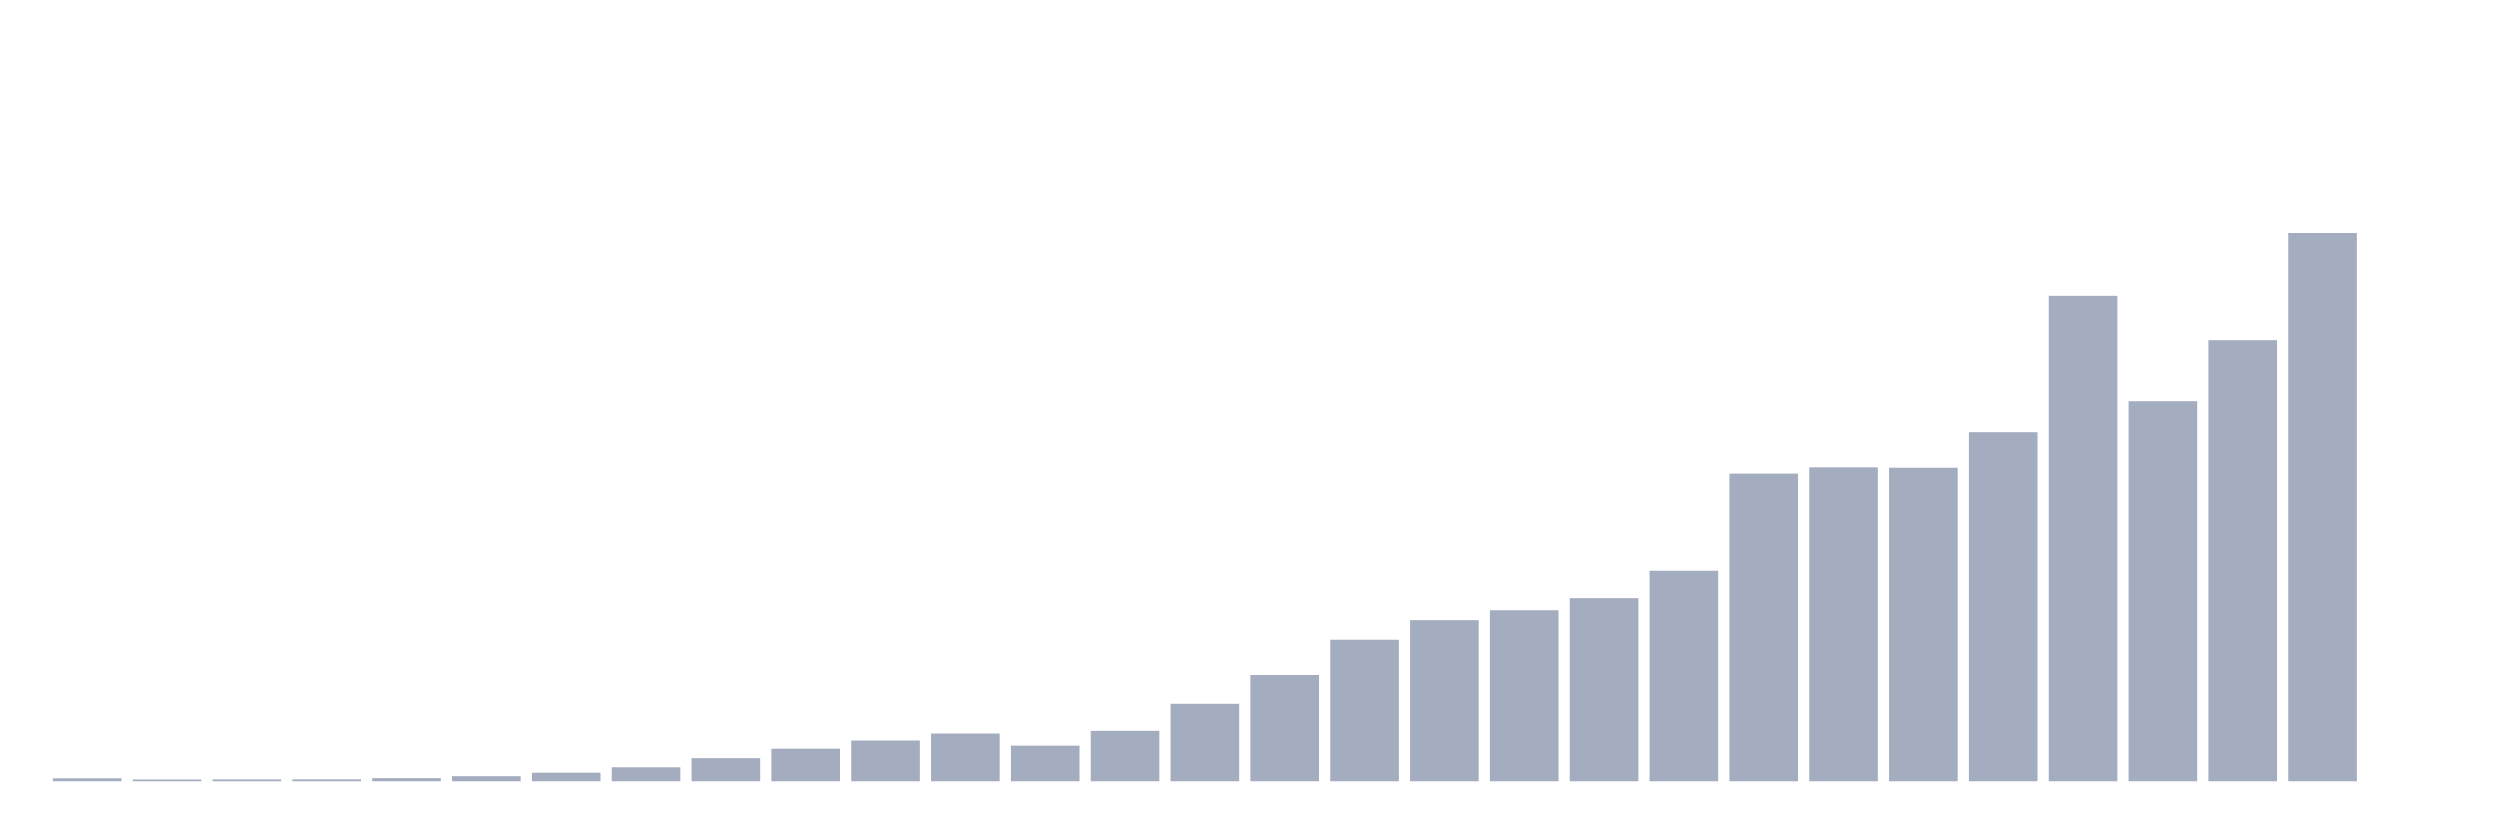
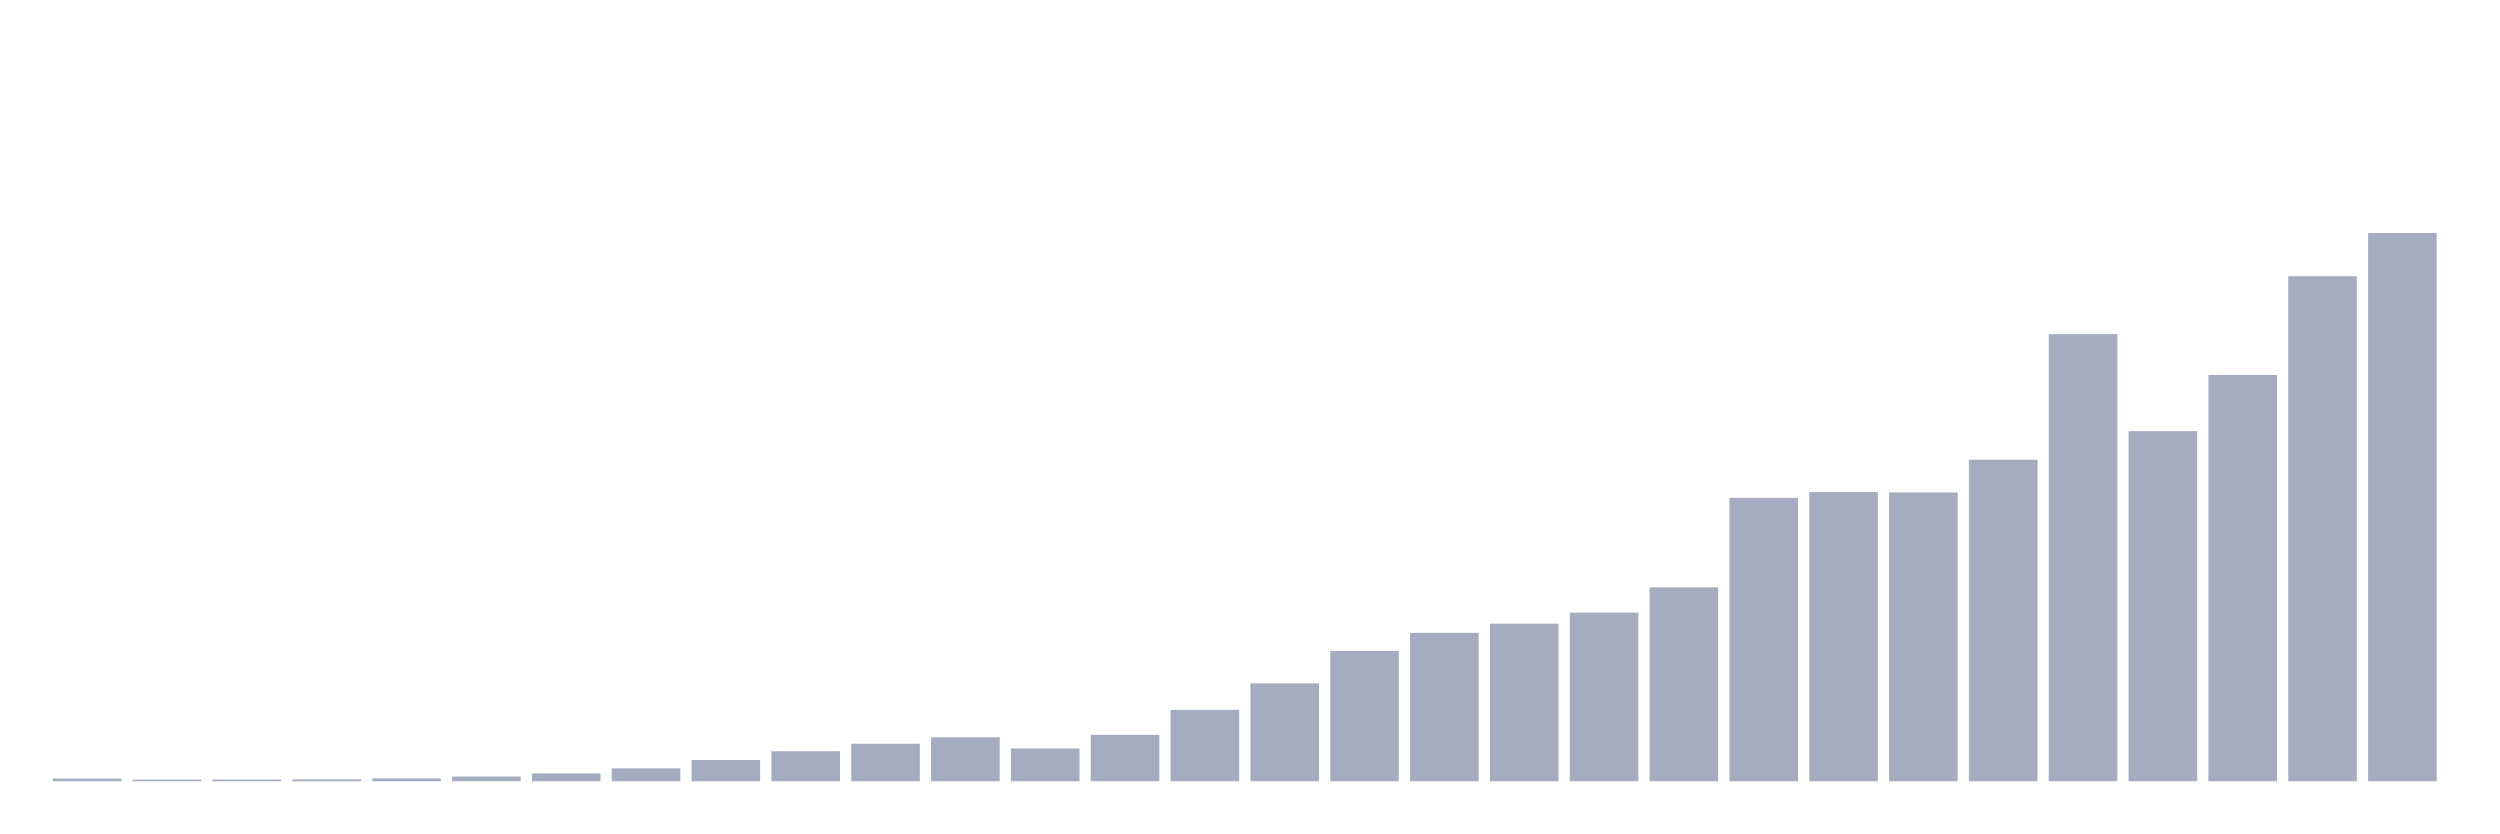
<svg xmlns="http://www.w3.org/2000/svg" viewBox="0 0 480 160">
  <g transform="translate(10,10)">
-     <rect class="bar" x="0.153" width="13.175" y="139.435" height="0.565" fill="rgb(164,173,192)" />
-     <rect class="bar" x="15.482" width="13.175" y="139.664" height="0.336" fill="rgb(164,173,192)" />
-     <rect class="bar" x="30.81" width="13.175" y="139.647" height="0.353" fill="rgb(164,173,192)" />
-     <rect class="bar" x="46.138" width="13.175" y="139.629" height="0.371" fill="rgb(164,173,192)" />
-     <rect class="bar" x="61.466" width="13.175" y="139.399" height="0.601" fill="rgb(164,173,192)" />
-     <rect class="bar" x="76.794" width="13.175" y="139.028" height="0.972" fill="rgb(164,173,192)" />
-     <rect class="bar" x="92.123" width="13.175" y="138.357" height="1.643" fill="rgb(164,173,192)" />
-     <rect class="bar" x="107.451" width="13.175" y="137.315" height="2.685" fill="rgb(164,173,192)" />
-     <rect class="bar" x="122.779" width="13.175" y="135.566" height="4.434" fill="rgb(164,173,192)" />
-     <rect class="bar" x="138.107" width="13.175" y="133.747" height="6.253" fill="rgb(164,173,192)" />
-     <rect class="bar" x="153.436" width="13.175" y="132.175" height="7.825" fill="rgb(164,173,192)" />
-     <rect class="bar" x="168.764" width="13.175" y="130.832" height="9.168" fill="rgb(164,173,192)" />
-     <rect class="bar" x="184.092" width="13.175" y="133.164" height="6.836" fill="rgb(164,173,192)" />
-     <rect class="bar" x="199.42" width="13.175" y="130.32" height="9.68" fill="rgb(164,173,192)" />
-     <rect class="bar" x="214.748" width="13.175" y="125.126" height="14.874" fill="rgb(164,173,192)" />
-     <rect class="bar" x="230.077" width="13.175" y="119.597" height="20.403" fill="rgb(164,173,192)" />
-     <rect class="bar" x="245.405" width="13.175" y="112.832" height="27.168" fill="rgb(164,173,192)" />
-     <rect class="bar" x="260.733" width="13.175" y="109.069" height="30.931" fill="rgb(164,173,192)" />
-     <rect class="bar" x="276.061" width="13.175" y="107.162" height="32.838" fill="rgb(164,173,192)" />
-     <rect class="bar" x="291.39" width="13.175" y="104.848" height="35.152" fill="rgb(164,173,192)" />
-     <rect class="bar" x="306.718" width="13.175" y="99.583" height="40.417" fill="rgb(164,173,192)" />
-     <rect class="bar" x="322.046" width="13.175" y="80.93" height="59.07" fill="rgb(164,173,192)" />
-     <rect class="bar" x="337.374" width="13.175" y="79.728" height="60.272" fill="rgb(164,173,192)" />
-     <rect class="bar" x="352.702" width="13.175" y="79.799" height="60.201" fill="rgb(164,173,192)" />
-     <rect class="bar" x="368.031" width="13.175" y="72.981" height="67.019" fill="rgb(164,173,192)" />
-     <rect class="bar" x="383.359" width="13.175" y="46.802" height="93.198" fill="rgb(164,173,192)" />
-     <rect class="bar" x="398.687" width="13.175" y="67.028" height="72.972" fill="rgb(164,173,192)" />
-     <rect class="bar" x="414.015" width="13.175" y="55.316" height="84.684" fill="rgb(164,173,192)" />
-     <rect class="bar" x="429.344" width="13.175" y="34.737" height="105.263" fill="rgb(164,173,192)" />
-     <rect class="bar" x="444.672" width="13.175" y="140" height="0" fill="rgb(164,173,192)" />
+     <rect class="bar" x="0.153" width="13.175" y="139.479" height="0.521" fill="rgb(164,173,192)" />
+     <rect class="bar" x="15.482" width="13.175" y="139.691" height="0.309" fill="rgb(164,173,192)" />
+     <rect class="bar" x="30.81" width="13.175" y="139.675" height="0.325" fill="rgb(164,173,192)" />
+     <rect class="bar" x="46.138" width="13.175" y="139.658" height="0.342" fill="rgb(164,173,192)" />
+     <rect class="bar" x="61.466" width="13.175" y="139.447" height="0.553" fill="rgb(164,173,192)" />
+     <rect class="bar" x="76.794" width="13.175" y="139.105" height="0.895" fill="rgb(164,173,192)" />
+     <rect class="bar" x="92.123" width="13.175" y="138.487" height="1.513" fill="rgb(164,173,192)" />
+     <rect class="bar" x="107.451" width="13.175" y="137.527" height="2.473" fill="rgb(164,173,192)" />
+     <rect class="bar" x="122.779" width="13.175" y="135.916" height="4.084" fill="rgb(164,173,192)" />
+     <rect class="bar" x="138.107" width="13.175" y="134.24" height="5.76" fill="rgb(164,173,192)" />
+     <rect class="bar" x="153.436" width="13.175" y="132.792" height="7.208" fill="rgb(164,173,192)" />
+     <rect class="bar" x="168.764" width="13.175" y="131.555" height="8.445" fill="rgb(164,173,192)" />
+     <rect class="bar" x="184.092" width="13.175" y="133.703" height="6.297" fill="rgb(164,173,192)" />
+     <rect class="bar" x="199.42" width="13.175" y="131.083" height="8.917" fill="rgb(164,173,192)" />
+     <rect class="bar" x="214.748" width="13.175" y="126.299" height="13.701" fill="rgb(164,173,192)" />
+     <rect class="bar" x="230.077" width="13.175" y="121.206" height="18.794" fill="rgb(164,173,192)" />
+     <rect class="bar" x="245.405" width="13.175" y="114.974" height="25.026" fill="rgb(164,173,192)" />
+     <rect class="bar" x="260.733" width="13.175" y="111.508" height="28.492" fill="rgb(164,173,192)" />
+     <rect class="bar" x="276.061" width="13.175" y="109.75" height="30.25" fill="rgb(164,173,192)" />
+     <rect class="bar" x="291.39" width="13.175" y="107.619" height="32.381" fill="rgb(164,173,192)" />
+     <rect class="bar" x="306.718" width="13.175" y="102.77" height="37.23" fill="rgb(164,173,192)" />
+     <rect class="bar" x="322.046" width="13.175" y="85.587" height="54.413" fill="rgb(164,173,192)" />
+     <rect class="bar" x="337.374" width="13.175" y="84.48" height="55.52" fill="rgb(164,173,192)" />
+     <rect class="bar" x="352.702" width="13.175" y="84.545" height="55.455" fill="rgb(164,173,192)" />
+     <rect class="bar" x="368.031" width="13.175" y="78.264" height="61.736" fill="rgb(164,173,192)" />
+     <rect class="bar" x="383.359" width="13.175" y="54.149" height="85.851" fill="rgb(164,173,192)" />
+     <rect class="bar" x="398.687" width="13.175" y="72.781" height="67.219" fill="rgb(164,173,192)" />
+     <rect class="bar" x="414.015" width="13.175" y="61.992" height="78.008" fill="rgb(164,173,192)" />
+     <rect class="bar" x="429.344" width="13.175" y="43.036" height="96.964" fill="rgb(164,173,192)" />
+     <rect class="bar" x="444.672" width="13.175" y="34.737" height="105.263" fill="rgb(164,173,192)" />
  </g>
</svg>
